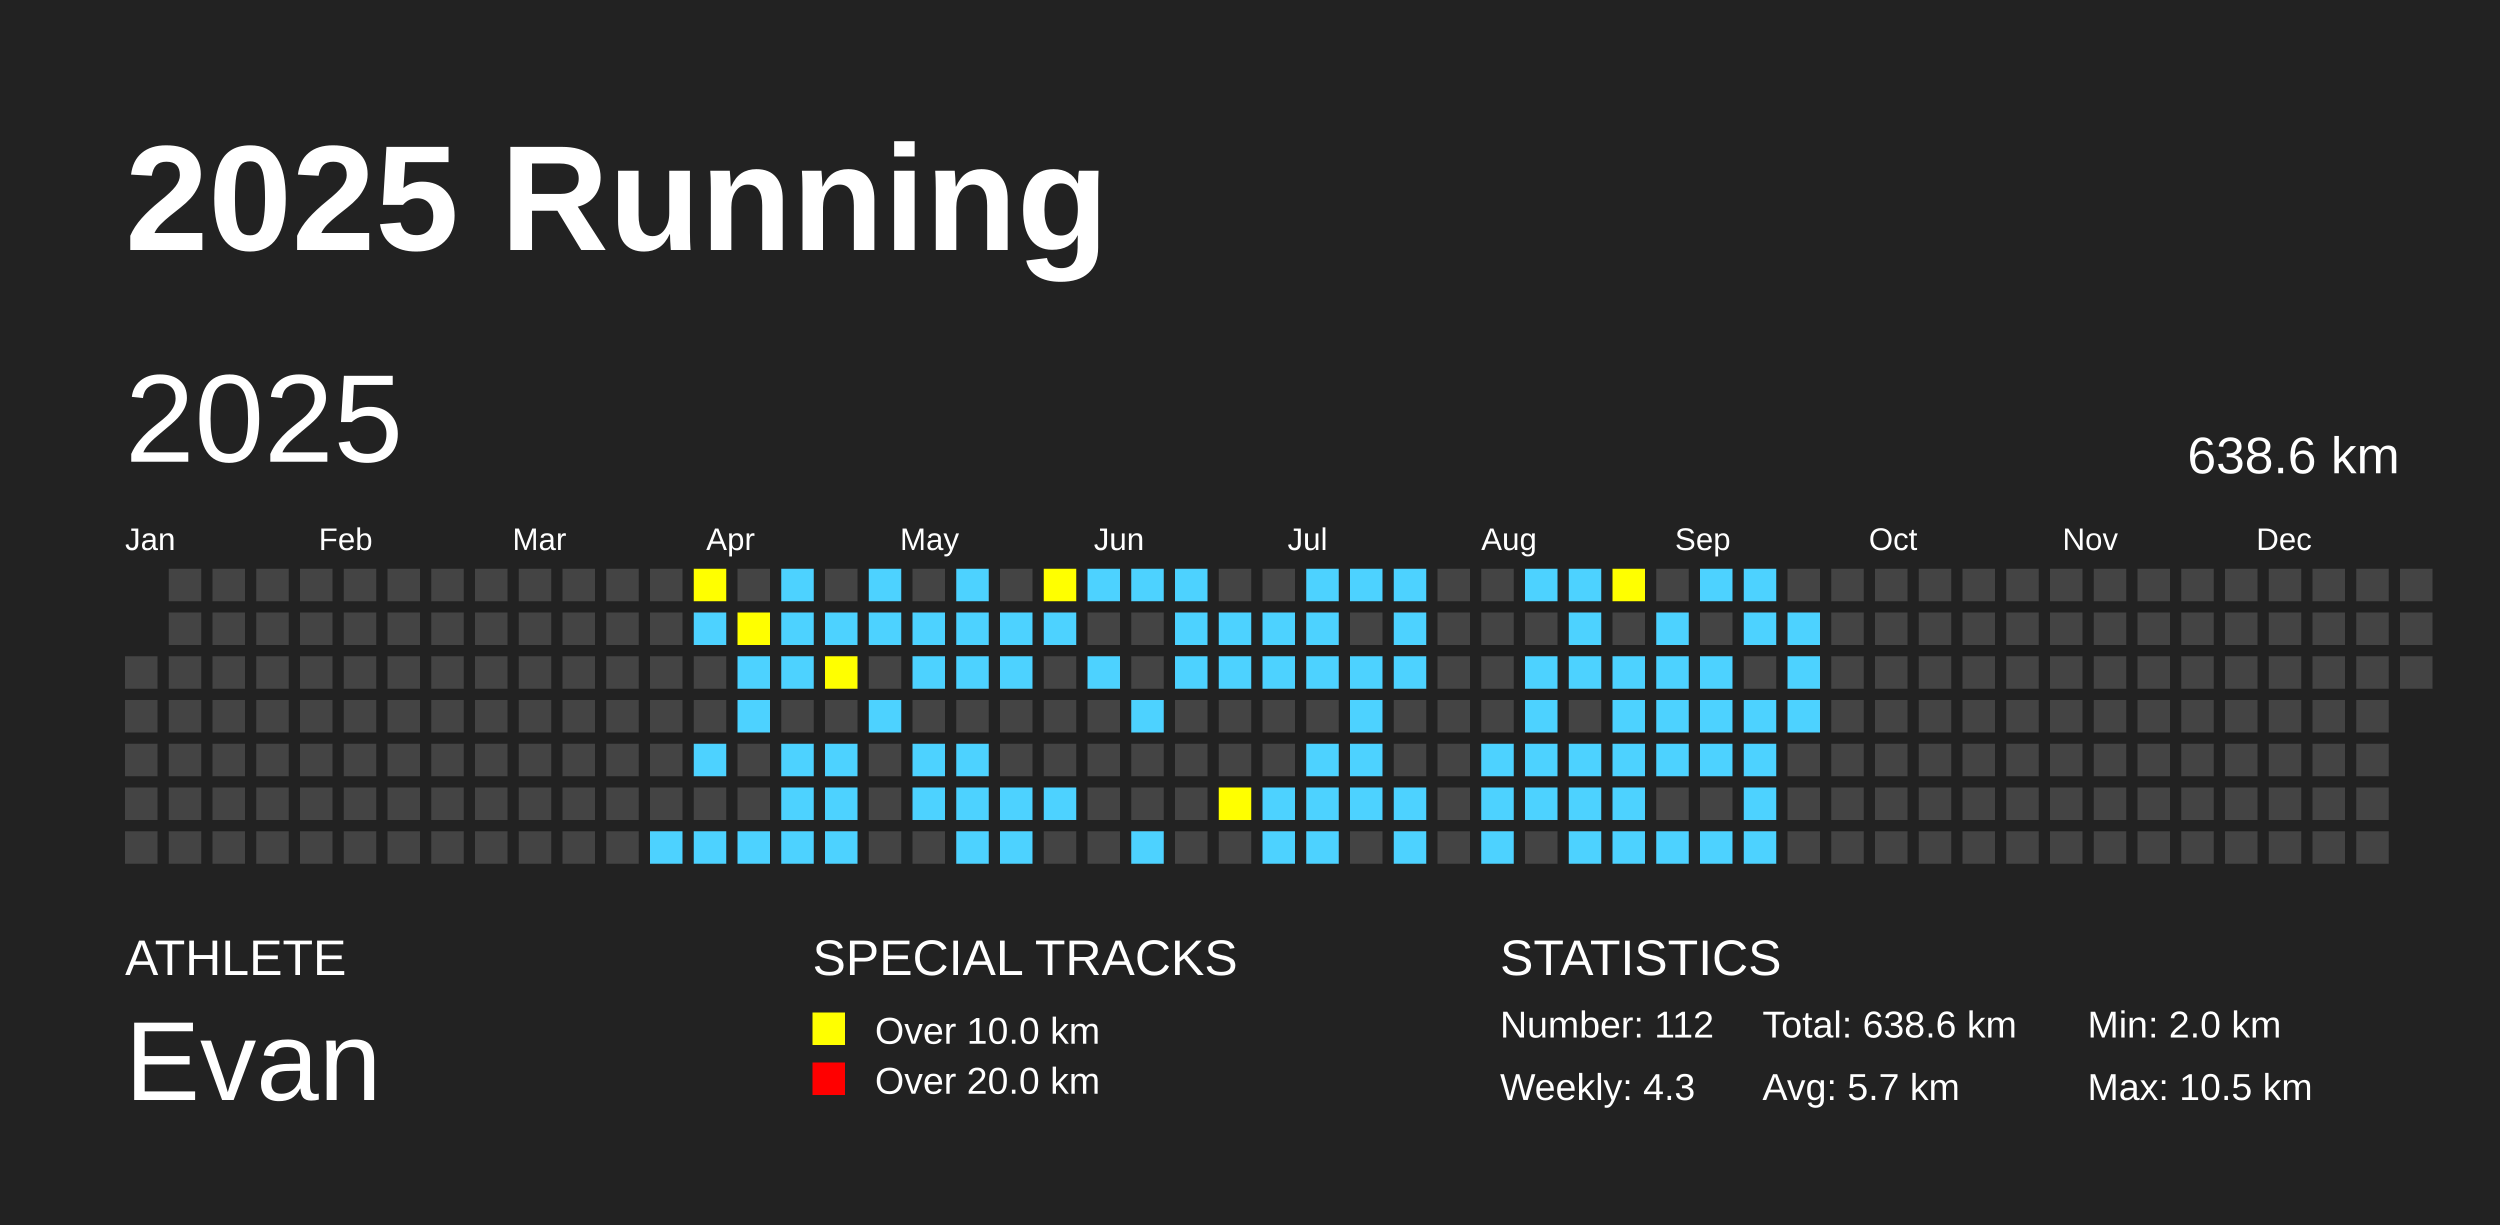
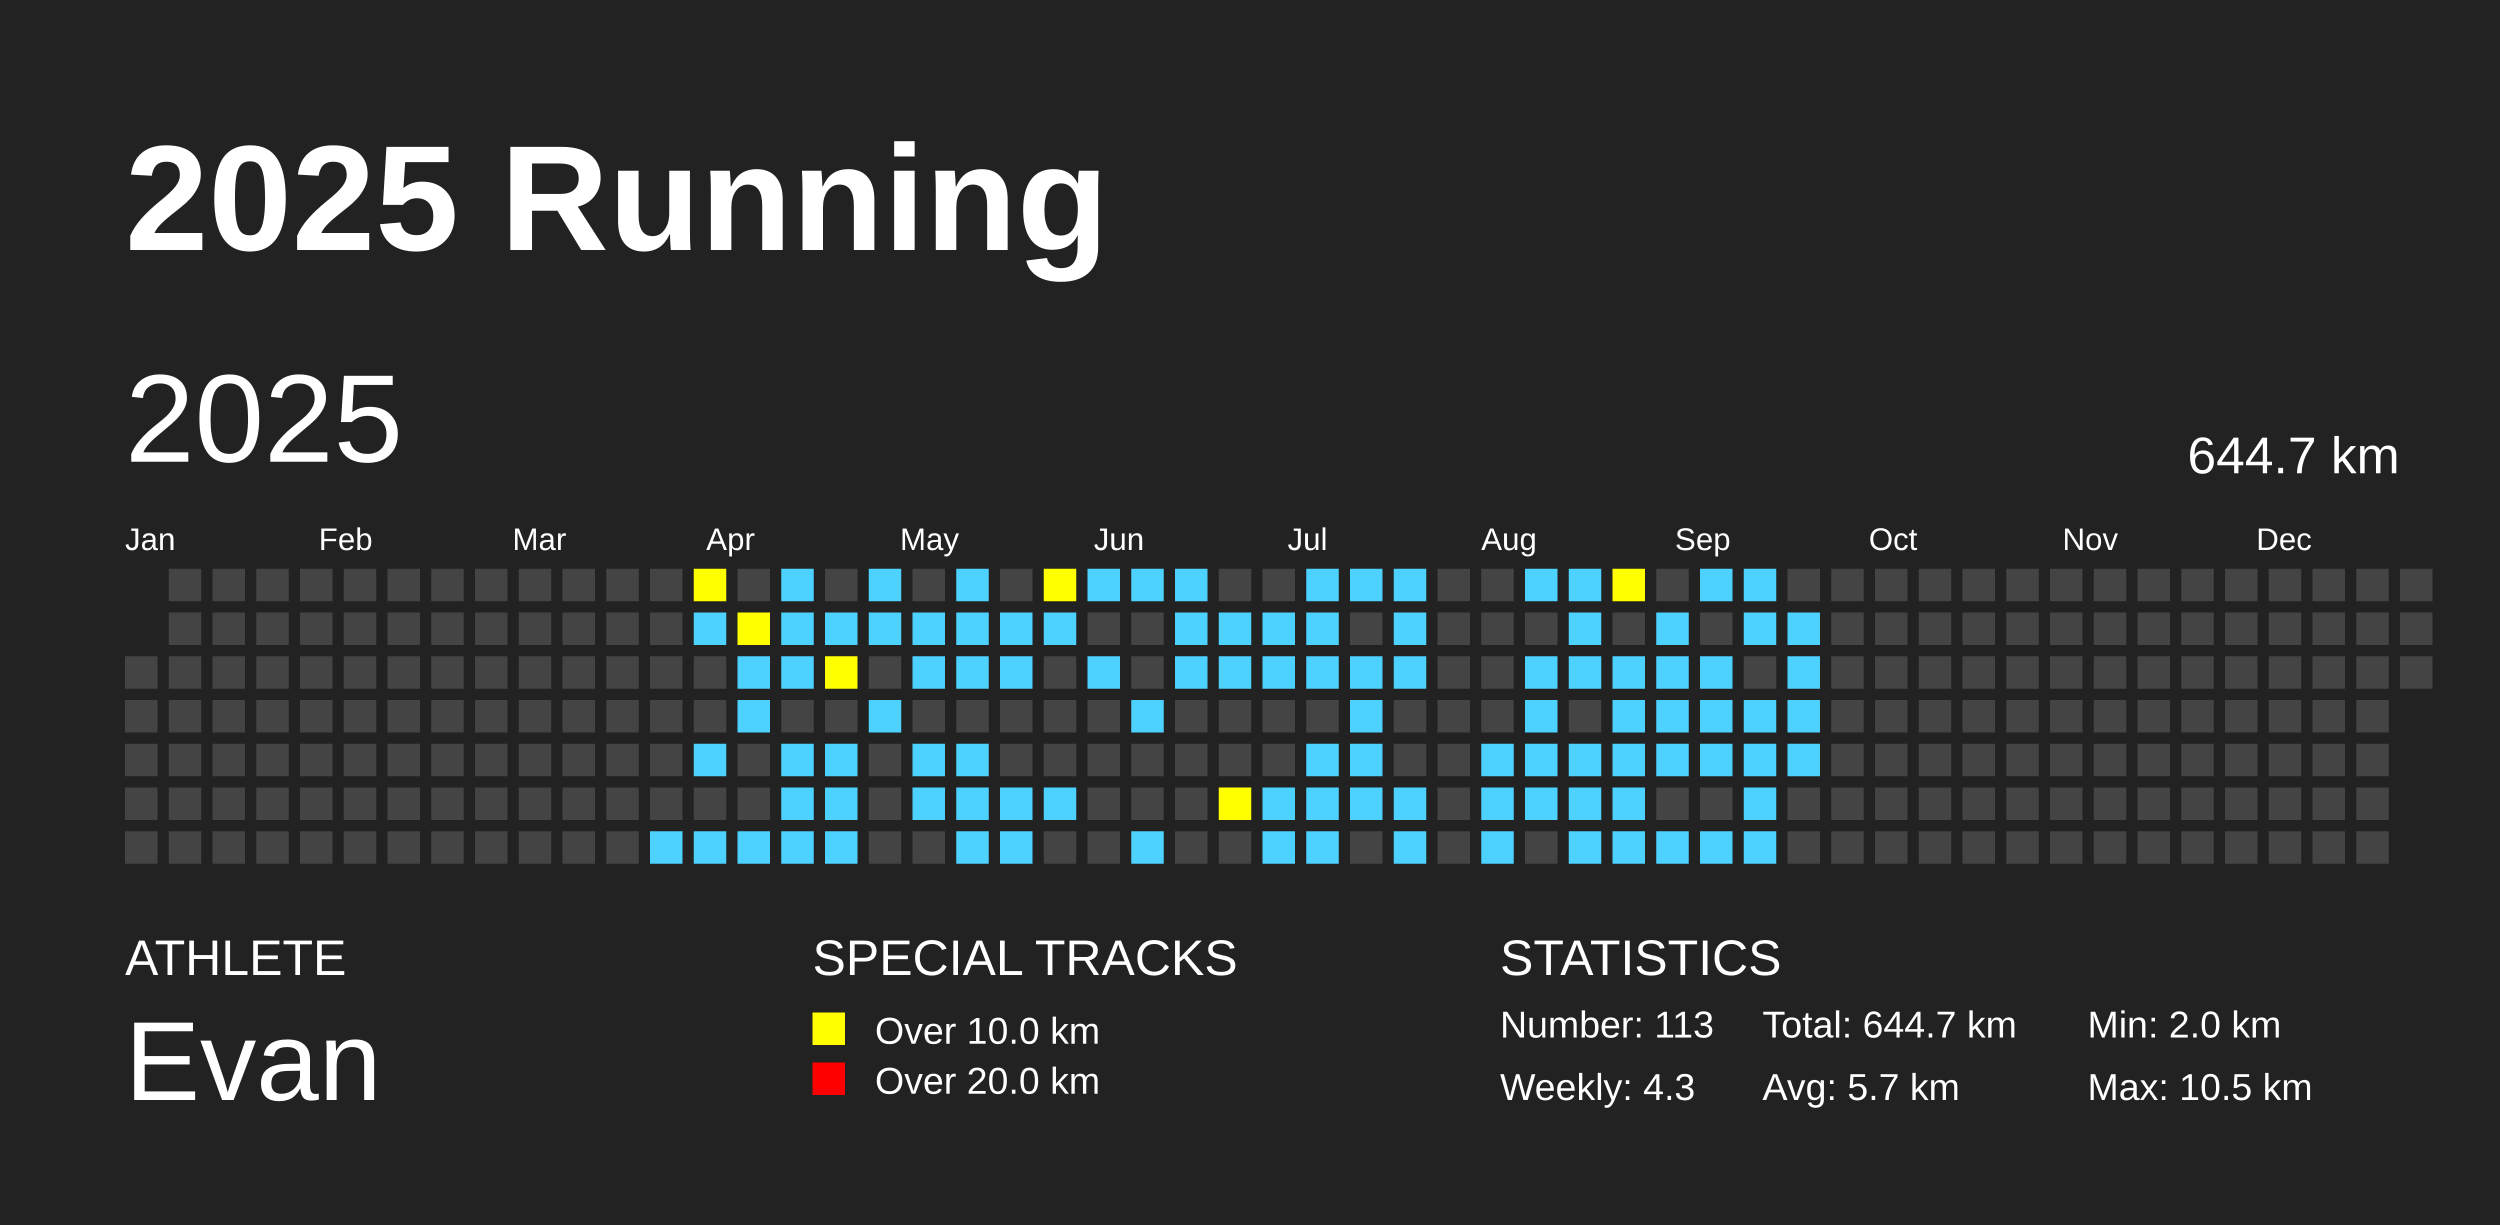
<svg xmlns="http://www.w3.org/2000/svg" baseProfile="full" height="98mm" version="1.1" viewBox="0,0,200,98" width="200mm">
  <defs />
  <rect fill="#222222" height="98" width="200" x="0" y="0" />
  <text fill="#FFFFFF" style="font-size:12px; font-family:Arial; font-weight:bold;" x="10" y="20">2025 Running</text>
  <text fill="#FFFFFF" style="font-size:4px; font-family:Arial" x="10" y="78">ATHLETE</text>
  <text fill="#FFFFFF" style="font-size:9px; font-family:Arial" x="10" y="88">Evan</text>
  <text fill="#FFFFFF" style="font-size:4px; font-family:Arial" x="65" y="78">SPECIAL TRACKS</text>
  <rect fill="yellow" height="2.6" width="2.6" x="65" y="81" />
  <text fill="#FFFFFF" style="font-size:3px; font-family:Arial" x="70" y="83.5">Over 10.0 km</text>
  <rect fill="red" height="2.6" width="2.6" x="65" y="85" />
  <text fill="#FFFFFF" style="font-size:3px; font-family:Arial" x="70" y="87.5">Over 20.0 km</text>
  <text fill="#FFFFFF" style="font-size:4px; font-family:Arial" x="120" y="78">STATISTICS</text>
-   <text fill="#FFFFFF" style="font-size:3px; font-family:Arial" x="120" y="83">Number: 112</text>
+   <text fill="#FFFFFF" style="font-size:3px; font-family:Arial" x="120" y="83">Number: 113</text>
  <text fill="#FFFFFF" style="font-size:3px; font-family:Arial" x="120" y="88">Weekly: 4.3</text>
-   <text fill="#FFFFFF" style="font-size:3px; font-family:Arial" x="141" y="83">Total: 638.6 km</text>
+   <text fill="#FFFFFF" style="font-size:3px; font-family:Arial" x="141" y="83">Total: 644.7 km</text>
  <text fill="#FFFFFF" style="font-size:3px; font-family:Arial" x="141" y="88">Avg: 5.7 km</text>
  <text fill="#FFFFFF" style="font-size:3px; font-family:Arial" x="167" y="83">Min: 2.0 km</text>
  <text fill="#FFFFFF" style="font-size:3px; font-family:Arial" x="167" y="88">Max: 10.5 km</text>
  <text dominant-baseline="hanging" fill="#FFFFFF" style="font-size:10.0px; font-family:Arial;" x="10" y="30">2025</text>
-   <text dominant-baseline="hanging" fill="#FFFFFF" style="font-size:4.125px; font-family:Arial;" x="175" y="35">638.6 km</text>
+   <text dominant-baseline="hanging" fill="#FFFFFF" style="font-size:4.125px; font-family:Arial;" x="175" y="35">644.7 km</text>
  <text fill="#FFFFFF" style="font-size:2.5px; font-family:Arial" x="10.0" y="44">Jan</text>
  <text fill="#FFFFFF" style="font-size:2.5px; font-family:Arial" x="25.5" y="44">Feb</text>
  <text fill="#FFFFFF" style="font-size:2.5px; font-family:Arial" x="41.0" y="44">Mar</text>
  <text fill="#FFFFFF" style="font-size:2.5px; font-family:Arial" x="56.5" y="44">Apr</text>
  <text fill="#FFFFFF" style="font-size:2.5px; font-family:Arial" x="72.0" y="44">May</text>
  <text fill="#FFFFFF" style="font-size:2.5px; font-family:Arial" x="87.5" y="44">Jun</text>
  <text fill="#FFFFFF" style="font-size:2.5px; font-family:Arial" x="103.0" y="44">Jul</text>
  <text fill="#FFFFFF" style="font-size:2.5px; font-family:Arial" x="118.5" y="44">Aug</text>
  <text fill="#FFFFFF" style="font-size:2.5px; font-family:Arial" x="134.0" y="44">Sep</text>
  <text fill="#FFFFFF" style="font-size:2.5px; font-family:Arial" x="149.5" y="44">Oct</text>
  <text fill="#FFFFFF" style="font-size:2.5px; font-family:Arial" x="165.0" y="44">Nov</text>
  <text fill="#FFFFFF" style="font-size:2.5px; font-family:Arial" x="180.5" y="44">Dec</text>
  <rect fill="#444444" height="2.6" width="2.6" x="10.0" y="52.5" />
  <rect fill="#444444" height="2.6" width="2.6" x="10.0" y="56.0" />
  <rect fill="#444444" height="2.6" width="2.6" x="10.0" y="59.5" />
  <rect fill="#444444" height="2.6" width="2.6" x="10.0" y="63.0" />
  <rect fill="#444444" height="2.6" width="2.6" x="10.0" y="66.5" />
  <rect fill="#444444" height="2.6" width="2.6" x="13.5" y="45.5" />
  <rect fill="#444444" height="2.6" width="2.6" x="13.5" y="49.0" />
  <rect fill="#444444" height="2.6" width="2.6" x="13.5" y="52.5" />
  <rect fill="#444444" height="2.6" width="2.6" x="13.5" y="56.0" />
  <rect fill="#444444" height="2.6" width="2.6" x="13.5" y="59.5" />
  <rect fill="#444444" height="2.6" width="2.6" x="13.5" y="63.0" />
  <rect fill="#444444" height="2.6" width="2.6" x="13.5" y="66.5" />
  <rect fill="#444444" height="2.6" width="2.6" x="17.0" y="45.5" />
  <rect fill="#444444" height="2.6" width="2.6" x="17.0" y="49.0" />
  <rect fill="#444444" height="2.6" width="2.6" x="17.0" y="52.5" />
  <rect fill="#444444" height="2.6" width="2.6" x="17.0" y="56.0" />
  <rect fill="#444444" height="2.6" width="2.6" x="17.0" y="59.5" />
  <rect fill="#444444" height="2.6" width="2.6" x="17.0" y="63.0" />
  <rect fill="#444444" height="2.6" width="2.6" x="17.0" y="66.5" />
  <rect fill="#444444" height="2.6" width="2.6" x="20.5" y="45.5" />
  <rect fill="#444444" height="2.6" width="2.6" x="20.5" y="49.0" />
  <rect fill="#444444" height="2.6" width="2.6" x="20.5" y="52.5" />
  <rect fill="#444444" height="2.6" width="2.6" x="20.5" y="56.0" />
  <rect fill="#444444" height="2.6" width="2.6" x="20.5" y="59.5" />
  <rect fill="#444444" height="2.6" width="2.6" x="20.5" y="63.0" />
  <rect fill="#444444" height="2.6" width="2.6" x="20.5" y="66.5" />
  <rect fill="#444444" height="2.6" width="2.6" x="24.0" y="45.5" />
  <rect fill="#444444" height="2.6" width="2.6" x="24.0" y="49.0" />
  <rect fill="#444444" height="2.6" width="2.6" x="24.0" y="52.5" />
  <rect fill="#444444" height="2.6" width="2.6" x="24.0" y="56.0" />
  <rect fill="#444444" height="2.6" width="2.6" x="24.0" y="59.5" />
  <rect fill="#444444" height="2.6" width="2.6" x="24.0" y="63.0" />
  <rect fill="#444444" height="2.6" width="2.6" x="24.0" y="66.5" />
  <rect fill="#444444" height="2.6" width="2.6" x="27.5" y="45.5" />
  <rect fill="#444444" height="2.6" width="2.6" x="27.5" y="49.0" />
  <rect fill="#444444" height="2.6" width="2.6" x="27.5" y="52.5" />
  <rect fill="#444444" height="2.6" width="2.6" x="27.5" y="56.0" />
  <rect fill="#444444" height="2.6" width="2.6" x="27.5" y="59.5" />
  <rect fill="#444444" height="2.6" width="2.6" x="27.5" y="63.0" />
  <rect fill="#444444" height="2.6" width="2.6" x="27.5" y="66.5" />
  <rect fill="#444444" height="2.6" width="2.6" x="31.0" y="45.5" />
  <rect fill="#444444" height="2.6" width="2.6" x="31.0" y="49.0" />
  <rect fill="#444444" height="2.6" width="2.6" x="31.0" y="52.5" />
  <rect fill="#444444" height="2.6" width="2.6" x="31.0" y="56.0" />
  <rect fill="#444444" height="2.6" width="2.6" x="31.0" y="59.5" />
  <rect fill="#444444" height="2.6" width="2.6" x="31.0" y="63.0" />
  <rect fill="#444444" height="2.6" width="2.6" x="31.0" y="66.5" />
  <rect fill="#444444" height="2.6" width="2.6" x="34.5" y="45.5" />
  <rect fill="#444444" height="2.6" width="2.6" x="34.5" y="49.0" />
  <rect fill="#444444" height="2.6" width="2.6" x="34.5" y="52.5" />
  <rect fill="#444444" height="2.6" width="2.6" x="34.5" y="56.0" />
  <rect fill="#444444" height="2.6" width="2.6" x="34.5" y="59.5" />
  <rect fill="#444444" height="2.6" width="2.6" x="34.5" y="63.0" />
  <rect fill="#444444" height="2.6" width="2.6" x="34.5" y="66.5" />
  <rect fill="#444444" height="2.6" width="2.6" x="38.0" y="45.5" />
  <rect fill="#444444" height="2.6" width="2.6" x="38.0" y="49.0" />
  <rect fill="#444444" height="2.6" width="2.6" x="38.0" y="52.5" />
  <rect fill="#444444" height="2.6" width="2.6" x="38.0" y="56.0" />
  <rect fill="#444444" height="2.6" width="2.6" x="38.0" y="59.5" />
  <rect fill="#444444" height="2.6" width="2.6" x="38.0" y="63.0" />
  <rect fill="#444444" height="2.6" width="2.6" x="38.0" y="66.5" />
  <rect fill="#444444" height="2.6" width="2.6" x="41.5" y="45.5" />
  <rect fill="#444444" height="2.6" width="2.6" x="41.5" y="49.0" />
  <rect fill="#444444" height="2.6" width="2.6" x="41.5" y="52.5" />
  <rect fill="#444444" height="2.6" width="2.6" x="41.5" y="56.0" />
  <rect fill="#444444" height="2.6" width="2.6" x="41.5" y="59.5" />
  <rect fill="#444444" height="2.6" width="2.6" x="41.5" y="63.0" />
  <rect fill="#444444" height="2.6" width="2.6" x="41.5" y="66.5" />
  <rect fill="#444444" height="2.6" width="2.6" x="45.0" y="45.5" />
  <rect fill="#444444" height="2.6" width="2.6" x="45.0" y="49.0" />
  <rect fill="#444444" height="2.6" width="2.6" x="45.0" y="52.5" />
  <rect fill="#444444" height="2.6" width="2.6" x="45.0" y="56.0" />
  <rect fill="#444444" height="2.6" width="2.6" x="45.0" y="59.5" />
  <rect fill="#444444" height="2.6" width="2.6" x="45.0" y="63.0" />
  <rect fill="#444444" height="2.6" width="2.6" x="45.0" y="66.5" />
  <rect fill="#444444" height="2.6" width="2.6" x="48.5" y="45.5" />
  <rect fill="#444444" height="2.6" width="2.6" x="48.5" y="49.0" />
  <rect fill="#444444" height="2.6" width="2.6" x="48.5" y="52.5" />
  <rect fill="#444444" height="2.6" width="2.6" x="48.5" y="56.0" />
  <rect fill="#444444" height="2.6" width="2.6" x="48.5" y="59.5" />
  <rect fill="#444444" height="2.6" width="2.6" x="48.5" y="63.0" />
  <rect fill="#444444" height="2.6" width="2.6" x="48.5" y="66.5" />
  <rect fill="#444444" height="2.6" width="2.6" x="52.0" y="45.5" />
  <rect fill="#444444" height="2.6" width="2.6" x="52.0" y="49.0" />
  <rect fill="#444444" height="2.6" width="2.6" x="52.0" y="52.5" />
  <rect fill="#444444" height="2.6" width="2.6" x="52.0" y="56.0" />
  <rect fill="#444444" height="2.6" width="2.6" x="52.0" y="59.5" />
  <rect fill="#444444" height="2.6" width="2.6" x="52.0" y="63.0" />
  <rect fill="#4DD2FF" height="2.6" width="2.6" x="52.0" y="66.5" />
  <rect fill="yellow" height="2.6" width="2.6" x="55.5" y="45.5" />
  <rect fill="#4DD2FF" height="2.6" width="2.6" x="55.5" y="49.0" />
  <rect fill="#444444" height="2.6" width="2.6" x="55.5" y="52.5" />
  <rect fill="#444444" height="2.6" width="2.6" x="55.5" y="56.0" />
  <rect fill="#4DD2FF" height="2.6" width="2.6" x="55.5" y="59.5" />
  <rect fill="#444444" height="2.6" width="2.6" x="55.5" y="63.0" />
  <rect fill="#4DD2FF" height="2.6" width="2.6" x="55.5" y="66.5" />
  <rect fill="#444444" height="2.6" width="2.6" x="59.0" y="45.5" />
  <rect fill="yellow" height="2.6" width="2.6" x="59.0" y="49.0" />
  <rect fill="#4DD2FF" height="2.6" width="2.6" x="59.0" y="52.5" />
  <rect fill="#4DD2FF" height="2.6" width="2.6" x="59.0" y="56.0" />
  <rect fill="#444444" height="2.6" width="2.6" x="59.0" y="59.5" />
  <rect fill="#444444" height="2.6" width="2.6" x="59.0" y="63.0" />
  <rect fill="#4DD2FF" height="2.6" width="2.6" x="59.0" y="66.5" />
  <rect fill="#4DD2FF" height="2.6" width="2.6" x="62.5" y="45.5" />
  <rect fill="#4DD2FF" height="2.6" width="2.6" x="62.5" y="49.0" />
  <rect fill="#4DD2FF" height="2.6" width="2.6" x="62.5" y="52.5" />
  <rect fill="#444444" height="2.6" width="2.6" x="62.5" y="56.0" />
  <rect fill="#4DD2FF" height="2.6" width="2.6" x="62.5" y="59.5" />
  <rect fill="#4DD2FF" height="2.6" width="2.6" x="62.5" y="63.0" />
  <rect fill="#4DD2FF" height="2.6" width="2.6" x="62.5" y="66.5" />
  <rect fill="#444444" height="2.6" width="2.6" x="66.0" y="45.5" />
  <rect fill="#4DD2FF" height="2.6" width="2.6" x="66.0" y="49.0" />
  <rect fill="yellow" height="2.6" width="2.6" x="66.0" y="52.5" />
  <rect fill="#444444" height="2.6" width="2.6" x="66.0" y="56.0" />
  <rect fill="#4DD2FF" height="2.6" width="2.6" x="66.0" y="59.5" />
  <rect fill="#4DD2FF" height="2.6" width="2.6" x="66.0" y="63.0" />
  <rect fill="#4DD2FF" height="2.6" width="2.6" x="66.0" y="66.5" />
  <rect fill="#4DD2FF" height="2.6" width="2.6" x="69.5" y="45.5" />
  <rect fill="#4DD2FF" height="2.6" width="2.6" x="69.5" y="49.0" />
  <rect fill="#444444" height="2.6" width="2.6" x="69.5" y="52.5" />
  <rect fill="#4DD2FF" height="2.6" width="2.6" x="69.5" y="56.0" />
  <rect fill="#444444" height="2.6" width="2.6" x="69.5" y="59.5" />
  <rect fill="#444444" height="2.6" width="2.6" x="69.5" y="63.0" />
  <rect fill="#444444" height="2.6" width="2.6" x="69.5" y="66.5" />
  <rect fill="#444444" height="2.6" width="2.6" x="73.0" y="45.5" />
  <rect fill="#4DD2FF" height="2.6" width="2.6" x="73.0" y="49.0" />
  <rect fill="#4DD2FF" height="2.6" width="2.6" x="73.0" y="52.5" />
  <rect fill="#444444" height="2.6" width="2.6" x="73.0" y="56.0" />
  <rect fill="#4DD2FF" height="2.6" width="2.6" x="73.0" y="59.5" />
  <rect fill="#4DD2FF" height="2.6" width="2.6" x="73.0" y="63.0" />
  <rect fill="#444444" height="2.6" width="2.6" x="73.0" y="66.5" />
  <rect fill="#4DD2FF" height="2.6" width="2.6" x="76.5" y="45.5" />
  <rect fill="#4DD2FF" height="2.6" width="2.6" x="76.5" y="49.0" />
  <rect fill="#4DD2FF" height="2.6" width="2.6" x="76.5" y="52.5" />
  <rect fill="#444444" height="2.6" width="2.6" x="76.5" y="56.0" />
  <rect fill="#4DD2FF" height="2.6" width="2.6" x="76.5" y="59.5" />
  <rect fill="#4DD2FF" height="2.6" width="2.6" x="76.5" y="63.0" />
  <rect fill="#4DD2FF" height="2.6" width="2.6" x="76.5" y="66.5" />
  <rect fill="#444444" height="2.6" width="2.6" x="80.0" y="45.5" />
  <rect fill="#4DD2FF" height="2.6" width="2.6" x="80.0" y="49.0" />
  <rect fill="#4DD2FF" height="2.6" width="2.6" x="80.0" y="52.5" />
  <rect fill="#444444" height="2.6" width="2.6" x="80.0" y="56.0" />
  <rect fill="#444444" height="2.6" width="2.6" x="80.0" y="59.5" />
  <rect fill="#4DD2FF" height="2.6" width="2.6" x="80.0" y="63.0" />
  <rect fill="#4DD2FF" height="2.6" width="2.6" x="80.0" y="66.5" />
  <rect fill="yellow" height="2.6" width="2.6" x="83.5" y="45.5" />
  <rect fill="#4DD2FF" height="2.6" width="2.6" x="83.5" y="49.0" />
  <rect fill="#444444" height="2.6" width="2.6" x="83.5" y="52.5" />
  <rect fill="#444444" height="2.6" width="2.6" x="83.5" y="56.0" />
  <rect fill="#444444" height="2.6" width="2.6" x="83.5" y="59.5" />
  <rect fill="#4DD2FF" height="2.6" width="2.6" x="83.5" y="63.0" />
  <rect fill="#444444" height="2.6" width="2.6" x="83.5" y="66.5" />
  <rect fill="#4DD2FF" height="2.6" width="2.6" x="87.0" y="45.5" />
  <rect fill="#444444" height="2.6" width="2.6" x="87.0" y="49.0" />
  <rect fill="#4DD2FF" height="2.6" width="2.6" x="87.0" y="52.5" />
  <rect fill="#444444" height="2.6" width="2.6" x="87.0" y="56.0" />
  <rect fill="#444444" height="2.6" width="2.6" x="87.0" y="59.5" />
  <rect fill="#444444" height="2.6" width="2.6" x="87.0" y="63.0" />
  <rect fill="#444444" height="2.6" width="2.6" x="87.0" y="66.5" />
  <rect fill="#4DD2FF" height="2.6" width="2.6" x="90.5" y="45.5" />
  <rect fill="#444444" height="2.6" width="2.6" x="90.5" y="49.0" />
  <rect fill="#444444" height="2.6" width="2.6" x="90.5" y="52.5" />
  <rect fill="#4DD2FF" height="2.6" width="2.6" x="90.5" y="56.0" />
  <rect fill="#444444" height="2.6" width="2.6" x="90.5" y="59.5" />
  <rect fill="#444444" height="2.6" width="2.6" x="90.5" y="63.0" />
  <rect fill="#4DD2FF" height="2.6" width="2.6" x="90.5" y="66.5" />
  <rect fill="#4DD2FF" height="2.6" width="2.6" x="94.0" y="45.5" />
  <rect fill="#4DD2FF" height="2.6" width="2.6" x="94.0" y="49.0" />
  <rect fill="#4DD2FF" height="2.6" width="2.6" x="94.0" y="52.5" />
  <rect fill="#444444" height="2.6" width="2.6" x="94.0" y="56.0" />
  <rect fill="#444444" height="2.6" width="2.6" x="94.0" y="59.5" />
  <rect fill="#444444" height="2.6" width="2.6" x="94.0" y="63.0" />
  <rect fill="#444444" height="2.6" width="2.6" x="94.0" y="66.5" />
  <rect fill="#444444" height="2.6" width="2.6" x="97.5" y="45.5" />
  <rect fill="#4DD2FF" height="2.6" width="2.6" x="97.5" y="49.0" />
  <rect fill="#4DD2FF" height="2.6" width="2.6" x="97.5" y="52.5" />
  <rect fill="#444444" height="2.6" width="2.6" x="97.5" y="56.0" />
  <rect fill="#444444" height="2.6" width="2.6" x="97.5" y="59.5" />
  <rect fill="yellow" height="2.6" width="2.6" x="97.5" y="63.0" />
  <rect fill="#444444" height="2.6" width="2.6" x="97.5" y="66.5" />
  <rect fill="#444444" height="2.6" width="2.6" x="101.0" y="45.5" />
  <rect fill="#4DD2FF" height="2.6" width="2.6" x="101.0" y="49.0" />
  <rect fill="#4DD2FF" height="2.6" width="2.6" x="101.0" y="52.5" />
  <rect fill="#444444" height="2.6" width="2.6" x="101.0" y="56.0" />
  <rect fill="#444444" height="2.6" width="2.6" x="101.0" y="59.5" />
  <rect fill="#4DD2FF" height="2.6" width="2.6" x="101.0" y="63.0" />
  <rect fill="#4DD2FF" height="2.6" width="2.6" x="101.0" y="66.5" />
  <rect fill="#4DD2FF" height="2.6" width="2.6" x="104.5" y="45.5" />
  <rect fill="#4DD2FF" height="2.6" width="2.6" x="104.5" y="49.0" />
  <rect fill="#4DD2FF" height="2.6" width="2.6" x="104.5" y="52.5" />
  <rect fill="#444444" height="2.6" width="2.6" x="104.5" y="56.0" />
  <rect fill="#4DD2FF" height="2.6" width="2.6" x="104.5" y="59.5" />
  <rect fill="#4DD2FF" height="2.6" width="2.6" x="104.5" y="63.0" />
  <rect fill="#4DD2FF" height="2.6" width="2.6" x="104.5" y="66.5" />
  <rect fill="#4DD2FF" height="2.6" width="2.6" x="108.0" y="45.5" />
  <rect fill="#444444" height="2.6" width="2.6" x="108.0" y="49.0" />
  <rect fill="#4DD2FF" height="2.6" width="2.6" x="108.0" y="52.5" />
  <rect fill="#4DD2FF" height="2.6" width="2.6" x="108.0" y="56.0" />
  <rect fill="#4DD2FF" height="2.6" width="2.6" x="108.0" y="59.5" />
  <rect fill="#4DD2FF" height="2.6" width="2.6" x="108.0" y="63.0" />
  <rect fill="#444444" height="2.6" width="2.6" x="108.0" y="66.5" />
  <rect fill="#4DD2FF" height="2.6" width="2.6" x="111.5" y="45.5" />
  <rect fill="#4DD2FF" height="2.6" width="2.6" x="111.5" y="49.0" />
  <rect fill="#4DD2FF" height="2.6" width="2.6" x="111.5" y="52.5" />
  <rect fill="#444444" height="2.6" width="2.6" x="111.5" y="56.0" />
  <rect fill="#444444" height="2.6" width="2.6" x="111.5" y="59.5" />
  <rect fill="#4DD2FF" height="2.6" width="2.6" x="111.5" y="63.0" />
  <rect fill="#4DD2FF" height="2.6" width="2.6" x="111.5" y="66.5" />
  <rect fill="#444444" height="2.6" width="2.6" x="115.0" y="45.5" />
  <rect fill="#444444" height="2.6" width="2.6" x="115.0" y="49.0" />
  <rect fill="#444444" height="2.6" width="2.6" x="115.0" y="52.5" />
  <rect fill="#444444" height="2.6" width="2.6" x="115.0" y="56.0" />
  <rect fill="#444444" height="2.6" width="2.6" x="115.0" y="59.5" />
  <rect fill="#444444" height="2.6" width="2.6" x="115.0" y="63.0" />
  <rect fill="#444444" height="2.6" width="2.6" x="115.0" y="66.5" />
  <rect fill="#444444" height="2.6" width="2.6" x="118.5" y="45.5" />
  <rect fill="#444444" height="2.6" width="2.6" x="118.5" y="49.0" />
  <rect fill="#444444" height="2.6" width="2.6" x="118.5" y="52.5" />
  <rect fill="#444444" height="2.6" width="2.6" x="118.5" y="56.0" />
  <rect fill="#4DD2FF" height="2.6" width="2.6" x="118.5" y="59.5" />
  <rect fill="#4DD2FF" height="2.6" width="2.6" x="118.5" y="63.0" />
  <rect fill="#4DD2FF" height="2.6" width="2.6" x="118.5" y="66.5" />
  <rect fill="#4DD2FF" height="2.6" width="2.6" x="122.0" y="45.5" />
  <rect fill="#444444" height="2.6" width="2.6" x="122.0" y="49.0" />
  <rect fill="#4DD2FF" height="2.6" width="2.6" x="122.0" y="52.5" />
  <rect fill="#4DD2FF" height="2.6" width="2.6" x="122.0" y="56.0" />
  <rect fill="#4DD2FF" height="2.6" width="2.6" x="122.0" y="59.5" />
  <rect fill="#4DD2FF" height="2.6" width="2.6" x="122.0" y="63.0" />
  <rect fill="#444444" height="2.6" width="2.6" x="122.0" y="66.5" />
  <rect fill="#4DD2FF" height="2.6" width="2.6" x="125.5" y="45.5" />
  <rect fill="#4DD2FF" height="2.6" width="2.6" x="125.5" y="49.0" />
  <rect fill="#4DD2FF" height="2.6" width="2.6" x="125.5" y="52.5" />
  <rect fill="#444444" height="2.6" width="2.6" x="125.5" y="56.0" />
  <rect fill="#4DD2FF" height="2.6" width="2.6" x="125.5" y="59.5" />
  <rect fill="#4DD2FF" height="2.6" width="2.6" x="125.5" y="63.0" />
  <rect fill="#4DD2FF" height="2.6" width="2.6" x="125.5" y="66.5" />
  <rect fill="yellow" height="2.6" width="2.6" x="129.0" y="45.5" />
  <rect fill="#444444" height="2.6" width="2.6" x="129.0" y="49.0" />
  <rect fill="#4DD2FF" height="2.6" width="2.6" x="129.0" y="52.5" />
  <rect fill="#4DD2FF" height="2.6" width="2.6" x="129.0" y="56.0" />
  <rect fill="#4DD2FF" height="2.6" width="2.6" x="129.0" y="59.5" />
  <rect fill="#4DD2FF" height="2.6" width="2.6" x="129.0" y="63.0" />
  <rect fill="#4DD2FF" height="2.6" width="2.6" x="129.0" y="66.5" />
  <rect fill="#444444" height="2.6" width="2.6" x="132.5" y="45.5" />
  <rect fill="#4DD2FF" height="2.6" width="2.6" x="132.5" y="49.0" />
  <rect fill="#4DD2FF" height="2.6" width="2.6" x="132.5" y="52.5" />
  <rect fill="#4DD2FF" height="2.6" width="2.6" x="132.5" y="56.0" />
  <rect fill="#4DD2FF" height="2.6" width="2.6" x="132.5" y="59.5" />
  <rect fill="#444444" height="2.6" width="2.6" x="132.5" y="63.0" />
  <rect fill="#4DD2FF" height="2.6" width="2.6" x="132.5" y="66.5" />
  <rect fill="#4DD2FF" height="2.6" width="2.6" x="136.0" y="45.5" />
  <rect fill="#444444" height="2.6" width="2.6" x="136.0" y="49.0" />
  <rect fill="#4DD2FF" height="2.6" width="2.6" x="136.0" y="52.5" />
  <rect fill="#4DD2FF" height="2.6" width="2.6" x="136.0" y="56.0" />
  <rect fill="#4DD2FF" height="2.6" width="2.6" x="136.0" y="59.5" />
  <rect fill="#444444" height="2.6" width="2.6" x="136.0" y="63.0" />
  <rect fill="#4DD2FF" height="2.6" width="2.6" x="136.0" y="66.5" />
  <rect fill="#4DD2FF" height="2.6" width="2.6" x="139.5" y="45.5" />
  <rect fill="#4DD2FF" height="2.6" width="2.6" x="139.5" y="49.0" />
  <rect fill="#444444" height="2.6" width="2.6" x="139.5" y="52.5" />
  <rect fill="#4DD2FF" height="2.6" width="2.6" x="139.5" y="56.0" />
  <rect fill="#4DD2FF" height="2.6" width="2.6" x="139.5" y="59.5" />
  <rect fill="#4DD2FF" height="2.6" width="2.6" x="139.5" y="63.0" />
  <rect fill="#4DD2FF" height="2.6" width="2.6" x="139.5" y="66.5" />
  <rect fill="#444444" height="2.6" width="2.6" x="143.0" y="45.5" />
  <rect fill="#4DD2FF" height="2.6" width="2.6" x="143.0" y="49.0" />
  <rect fill="#4DD2FF" height="2.6" width="2.6" x="143.0" y="52.5" />
  <rect fill="#4DD2FF" height="2.6" width="2.6" x="143.0" y="56.0" />
-   <rect fill="#444444" height="2.6" width="2.6" x="143.0" y="59.5" />
+   <rect fill="#4DD2FF" height="2.6" width="2.6" x="143.0" y="59.5" />
  <rect fill="#444444" height="2.6" width="2.6" x="143.0" y="63.0" />
  <rect fill="#444444" height="2.6" width="2.6" x="143.0" y="66.5" />
  <rect fill="#444444" height="2.6" width="2.6" x="146.5" y="45.5" />
  <rect fill="#444444" height="2.6" width="2.6" x="146.5" y="49.0" />
  <rect fill="#444444" height="2.6" width="2.6" x="146.5" y="52.5" />
  <rect fill="#444444" height="2.6" width="2.6" x="146.5" y="56.0" />
  <rect fill="#444444" height="2.6" width="2.6" x="146.5" y="59.5" />
  <rect fill="#444444" height="2.6" width="2.6" x="146.5" y="63.0" />
  <rect fill="#444444" height="2.6" width="2.6" x="146.5" y="66.5" />
  <rect fill="#444444" height="2.6" width="2.6" x="150.0" y="45.5" />
  <rect fill="#444444" height="2.6" width="2.6" x="150.0" y="49.0" />
  <rect fill="#444444" height="2.6" width="2.6" x="150.0" y="52.5" />
  <rect fill="#444444" height="2.6" width="2.6" x="150.0" y="56.0" />
  <rect fill="#444444" height="2.6" width="2.6" x="150.0" y="59.5" />
  <rect fill="#444444" height="2.6" width="2.6" x="150.0" y="63.0" />
  <rect fill="#444444" height="2.6" width="2.6" x="150.0" y="66.5" />
  <rect fill="#444444" height="2.6" width="2.6" x="153.5" y="45.5" />
  <rect fill="#444444" height="2.6" width="2.6" x="153.5" y="49.0" />
  <rect fill="#444444" height="2.6" width="2.6" x="153.5" y="52.5" />
  <rect fill="#444444" height="2.6" width="2.6" x="153.5" y="56.0" />
  <rect fill="#444444" height="2.6" width="2.6" x="153.5" y="59.5" />
  <rect fill="#444444" height="2.6" width="2.6" x="153.5" y="63.0" />
  <rect fill="#444444" height="2.6" width="2.6" x="153.5" y="66.5" />
  <rect fill="#444444" height="2.6" width="2.6" x="157.0" y="45.5" />
  <rect fill="#444444" height="2.6" width="2.6" x="157.0" y="49.0" />
  <rect fill="#444444" height="2.6" width="2.6" x="157.0" y="52.5" />
  <rect fill="#444444" height="2.6" width="2.6" x="157.0" y="56.0" />
  <rect fill="#444444" height="2.6" width="2.6" x="157.0" y="59.5" />
  <rect fill="#444444" height="2.6" width="2.6" x="157.0" y="63.0" />
  <rect fill="#444444" height="2.6" width="2.6" x="157.0" y="66.5" />
  <rect fill="#444444" height="2.6" width="2.6" x="160.5" y="45.5" />
  <rect fill="#444444" height="2.6" width="2.6" x="160.5" y="49.0" />
  <rect fill="#444444" height="2.6" width="2.6" x="160.5" y="52.5" />
  <rect fill="#444444" height="2.6" width="2.6" x="160.5" y="56.0" />
  <rect fill="#444444" height="2.6" width="2.6" x="160.5" y="59.5" />
  <rect fill="#444444" height="2.6" width="2.6" x="160.5" y="63.0" />
  <rect fill="#444444" height="2.6" width="2.6" x="160.5" y="66.5" />
  <rect fill="#444444" height="2.6" width="2.6" x="164.0" y="45.5" />
  <rect fill="#444444" height="2.6" width="2.6" x="164.0" y="49.0" />
  <rect fill="#444444" height="2.6" width="2.6" x="164.0" y="52.5" />
  <rect fill="#444444" height="2.6" width="2.6" x="164.0" y="56.0" />
  <rect fill="#444444" height="2.6" width="2.6" x="164.0" y="59.5" />
  <rect fill="#444444" height="2.6" width="2.6" x="164.0" y="63.0" />
  <rect fill="#444444" height="2.6" width="2.6" x="164.0" y="66.5" />
  <rect fill="#444444" height="2.6" width="2.6" x="167.5" y="45.5" />
  <rect fill="#444444" height="2.6" width="2.6" x="167.5" y="49.0" />
  <rect fill="#444444" height="2.6" width="2.6" x="167.5" y="52.5" />
  <rect fill="#444444" height="2.6" width="2.6" x="167.5" y="56.0" />
  <rect fill="#444444" height="2.6" width="2.6" x="167.5" y="59.5" />
  <rect fill="#444444" height="2.6" width="2.6" x="167.5" y="63.0" />
  <rect fill="#444444" height="2.6" width="2.6" x="167.5" y="66.5" />
  <rect fill="#444444" height="2.6" width="2.6" x="171.0" y="45.5" />
  <rect fill="#444444" height="2.6" width="2.6" x="171.0" y="49.0" />
  <rect fill="#444444" height="2.6" width="2.6" x="171.0" y="52.5" />
  <rect fill="#444444" height="2.6" width="2.6" x="171.0" y="56.0" />
  <rect fill="#444444" height="2.6" width="2.6" x="171.0" y="59.5" />
  <rect fill="#444444" height="2.6" width="2.6" x="171.0" y="63.0" />
  <rect fill="#444444" height="2.6" width="2.6" x="171.0" y="66.5" />
  <rect fill="#444444" height="2.6" width="2.6" x="174.5" y="45.5" />
  <rect fill="#444444" height="2.6" width="2.6" x="174.5" y="49.0" />
  <rect fill="#444444" height="2.6" width="2.6" x="174.5" y="52.5" />
  <rect fill="#444444" height="2.6" width="2.6" x="174.5" y="56.0" />
  <rect fill="#444444" height="2.6" width="2.6" x="174.5" y="59.5" />
  <rect fill="#444444" height="2.6" width="2.6" x="174.5" y="63.0" />
  <rect fill="#444444" height="2.6" width="2.6" x="174.5" y="66.5" />
  <rect fill="#444444" height="2.6" width="2.6" x="178.0" y="45.5" />
  <rect fill="#444444" height="2.6" width="2.6" x="178.0" y="49.0" />
  <rect fill="#444444" height="2.6" width="2.6" x="178.0" y="52.5" />
  <rect fill="#444444" height="2.6" width="2.6" x="178.0" y="56.0" />
  <rect fill="#444444" height="2.6" width="2.6" x="178.0" y="59.5" />
  <rect fill="#444444" height="2.6" width="2.6" x="178.0" y="63.0" />
  <rect fill="#444444" height="2.6" width="2.6" x="178.0" y="66.5" />
  <rect fill="#444444" height="2.6" width="2.6" x="181.5" y="45.5" />
  <rect fill="#444444" height="2.6" width="2.6" x="181.5" y="49.0" />
  <rect fill="#444444" height="2.6" width="2.6" x="181.5" y="52.5" />
  <rect fill="#444444" height="2.6" width="2.6" x="181.5" y="56.0" />
  <rect fill="#444444" height="2.6" width="2.6" x="181.5" y="59.5" />
  <rect fill="#444444" height="2.6" width="2.6" x="181.5" y="63.0" />
  <rect fill="#444444" height="2.6" width="2.6" x="181.5" y="66.5" />
  <rect fill="#444444" height="2.6" width="2.6" x="185.0" y="45.5" />
  <rect fill="#444444" height="2.6" width="2.6" x="185.0" y="49.0" />
  <rect fill="#444444" height="2.6" width="2.6" x="185.0" y="52.5" />
  <rect fill="#444444" height="2.6" width="2.6" x="185.0" y="56.0" />
  <rect fill="#444444" height="2.6" width="2.6" x="185.0" y="59.5" />
  <rect fill="#444444" height="2.6" width="2.6" x="185.0" y="63.0" />
  <rect fill="#444444" height="2.6" width="2.6" x="185.0" y="66.5" />
  <rect fill="#444444" height="2.6" width="2.6" x="188.5" y="45.5" />
  <rect fill="#444444" height="2.6" width="2.6" x="188.5" y="49.0" />
  <rect fill="#444444" height="2.6" width="2.6" x="188.5" y="52.5" />
  <rect fill="#444444" height="2.6" width="2.6" x="188.5" y="56.0" />
  <rect fill="#444444" height="2.6" width="2.6" x="188.5" y="59.5" />
  <rect fill="#444444" height="2.6" width="2.6" x="188.5" y="63.0" />
  <rect fill="#444444" height="2.6" width="2.6" x="188.5" y="66.5" />
  <rect fill="#444444" height="2.6" width="2.6" x="192.0" y="45.5" />
  <rect fill="#444444" height="2.6" width="2.6" x="192.0" y="49.0" />
  <rect fill="#444444" height="2.6" width="2.6" x="192.0" y="52.5" />
</svg>
